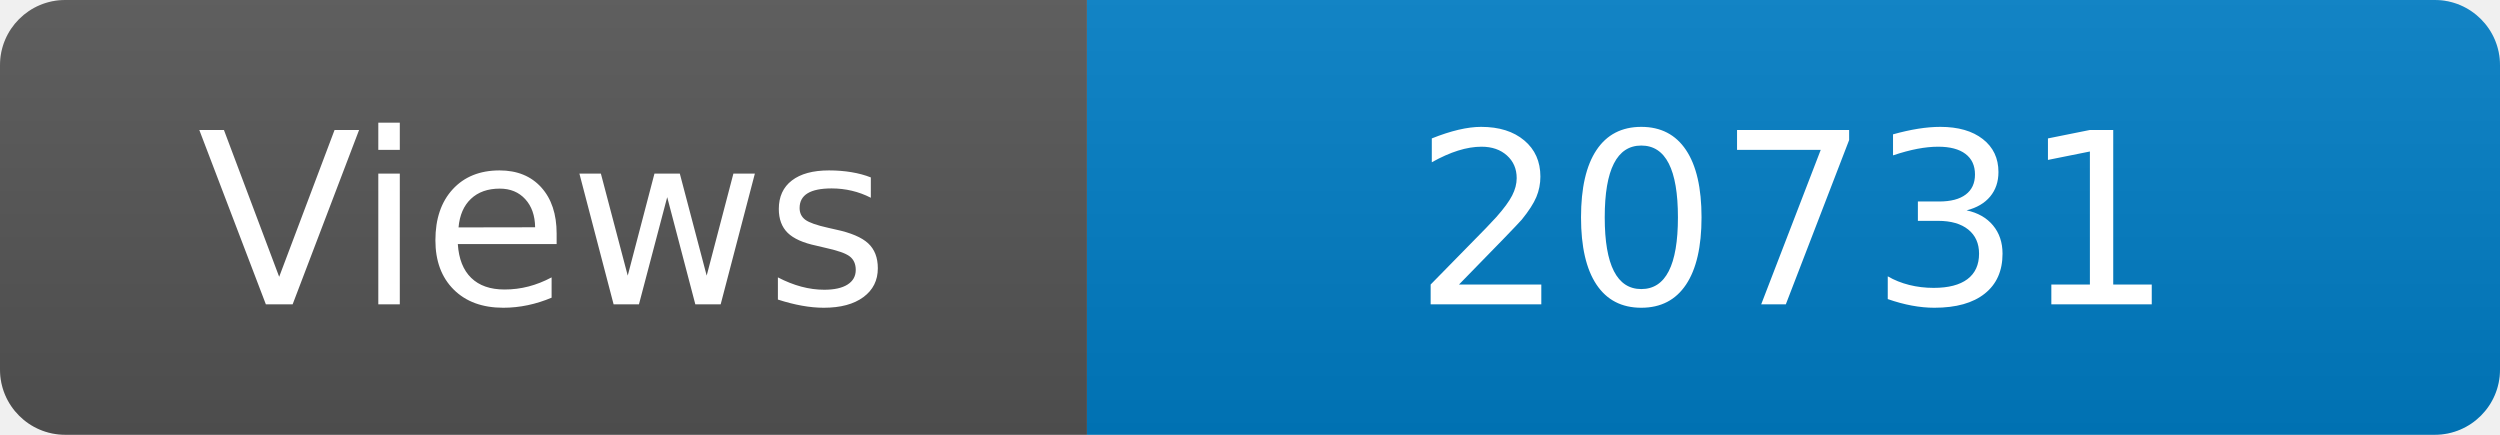
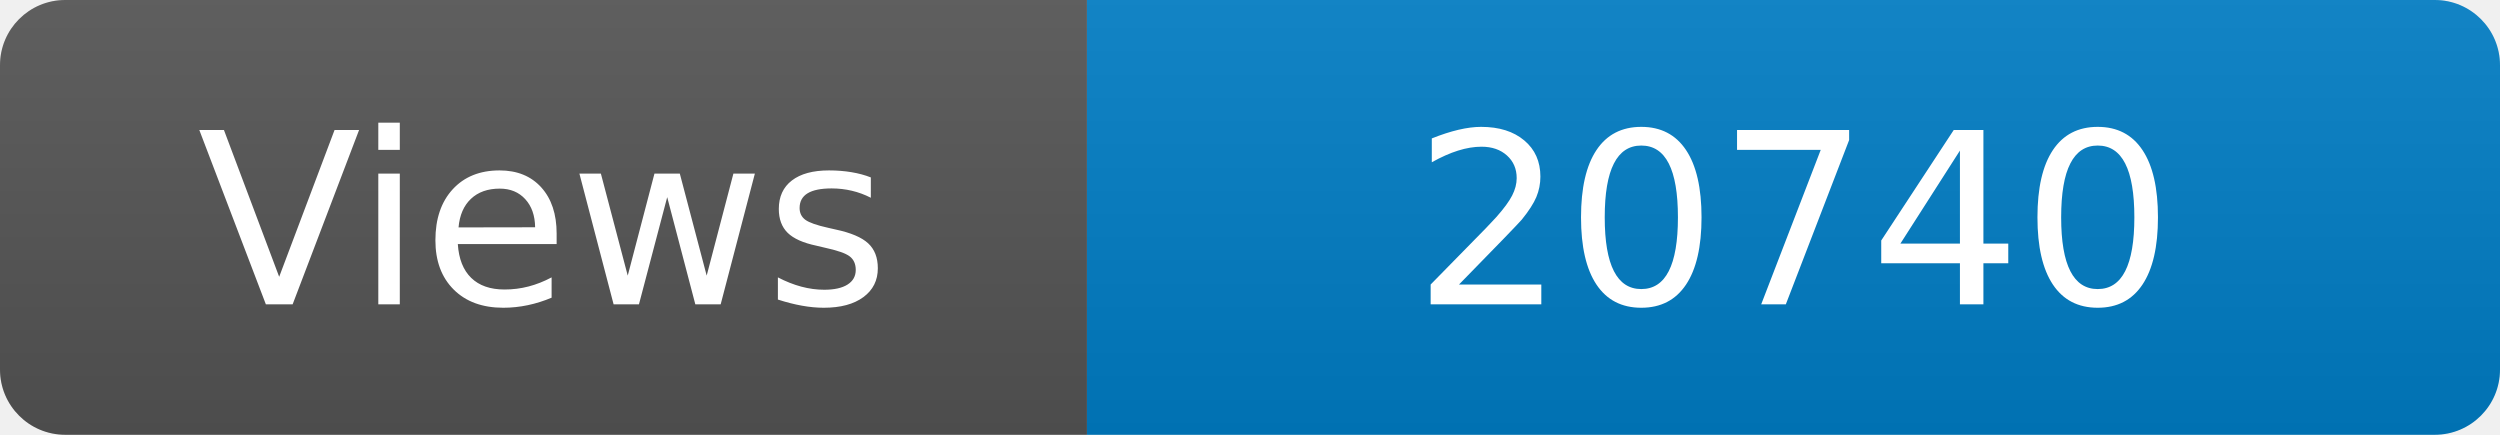
<svg xmlns="http://www.w3.org/2000/svg" width="115" height="20" role="img" aria-label="Maintained?: yes">
  <linearGradient id="s" x2="0" y2="100%">
    <stop offset="0" stop-color="#bbb" stop-opacity=".1" />
    <stop offset="1" stop-opacity=".1" />
  </linearGradient>
  <clipPath id="r">
    <rect width="115" height="20" rx="3" fill="#fff" />
  </clipPath>
  <g clip-path="url(#r)">
    <rect width="50" height="20" fill="#555" />
    <rect x="50" width="160" height="20" fill="#007ec6" />
    <rect width="115" height="20" fill="url(#s)" />
  </g>
  <g fill="#fff" text-anchor="middle" font-family="Verdana,Geneva,DejaVu Sans,sans-serif" font-size="110">
    <text x="250" y="140" transform="scale(.1)" fill="#fff">Views</text>
-     <text x="825" y="140" transform="scale(.1)" fill="#fff">20731</text>
+     <text x="825" y="140" transform="scale(.1)" fill="#fff">20740</text>
  </g>
</svg>
